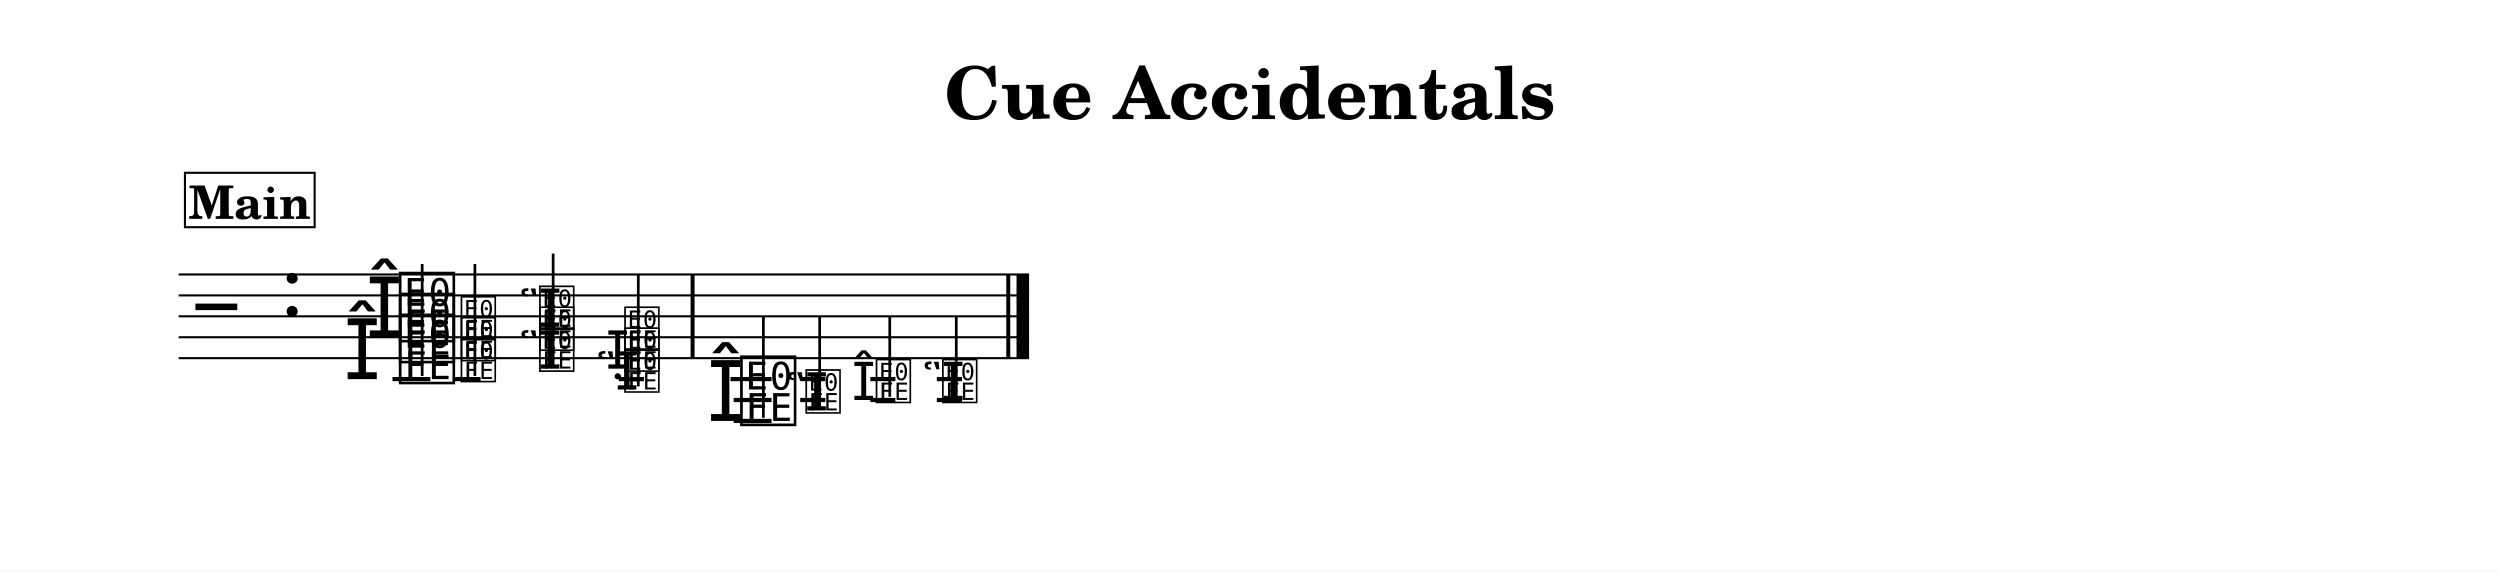
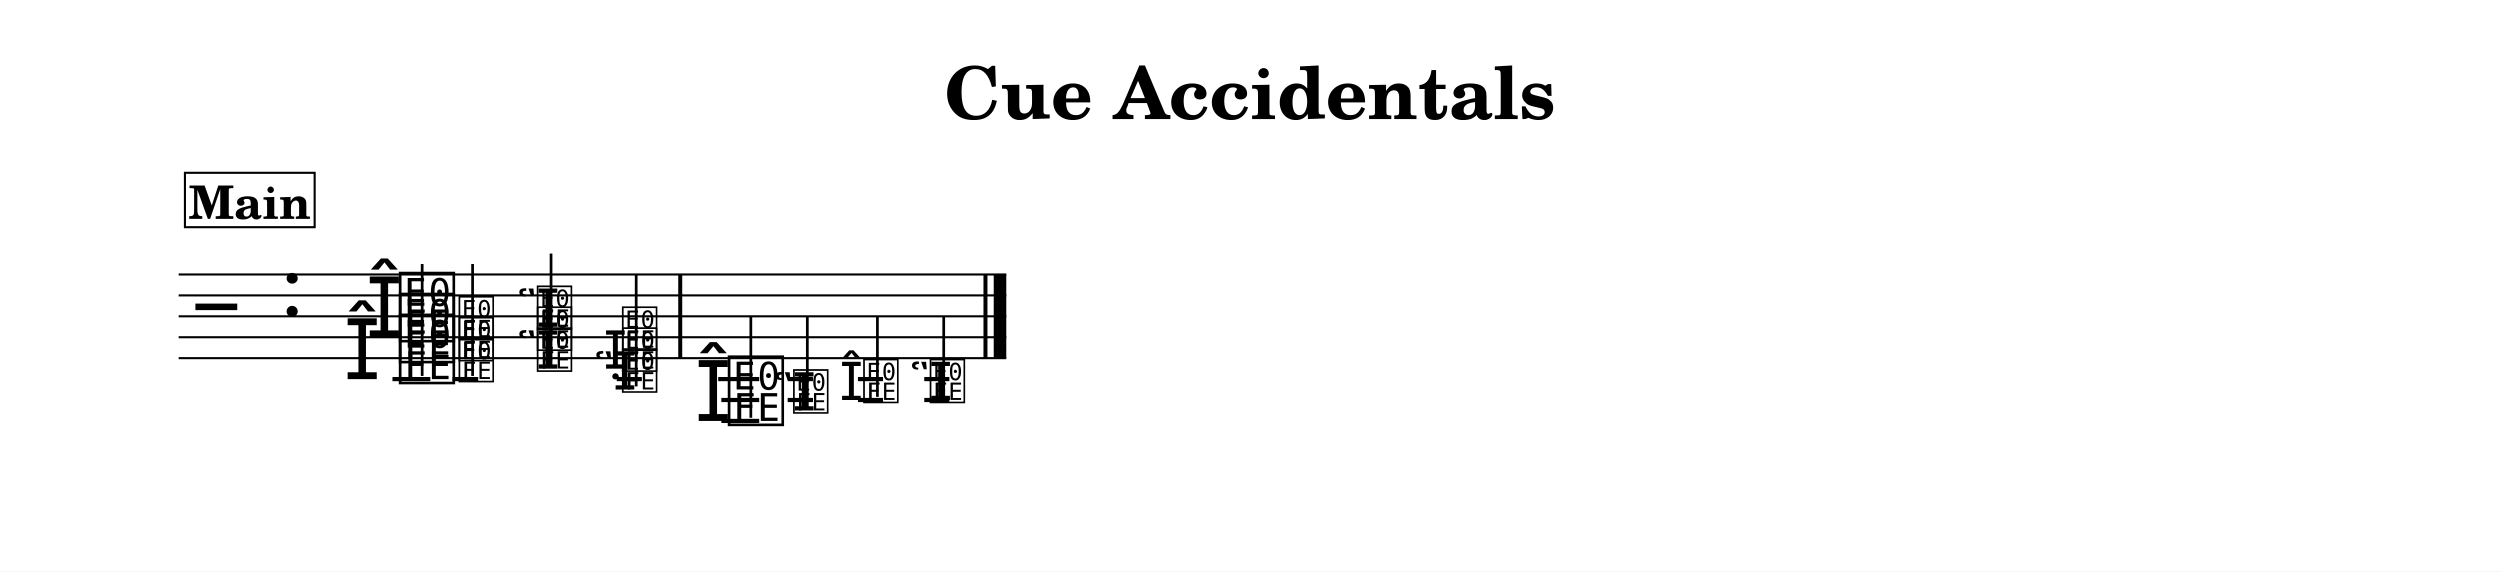
<svg xmlns="http://www.w3.org/2000/svg" width="1195.0" height="273.1" viewBox="0 0 119.50 27.31" font-family="TeX Gyre Schola, serif">
  <style>
  @font-face { font-family: 'Emmentaler'; src: local('Emmentaler'); }
  @font-face { font-family: 'Emmentaler-13'; src: local('Emmentaler-13'); }
  .music { font-family: 'Emmentaler', serif; }
</style>
  <rect x="0" y="0" width="119.50" height="27.31" fill="#FFFFFF" />
  <text x="59.75" y="5.69" font-size="3.49" font-weight="bold" text-anchor="middle" data-pos="476">Cue Accidentals</text>
  <g transform="translate(8.54,0.00) scale(1,1)">
-     <line x1="0.00" y1="13.12" x2="40.65" y2="13.12" stroke="#000000" stroke-width="0.100" />
-     <line x1="0.00" y1="14.12" x2="40.65" y2="14.12" stroke="#000000" stroke-width="0.100" />
-     <line x1="0.00" y1="15.12" x2="40.65" y2="15.12" stroke="#000000" stroke-width="0.100" />
-     <line x1="0.00" y1="16.12" x2="40.65" y2="16.12" stroke="#000000" stroke-width="0.100" />
-     <line x1="0.00" y1="17.12" x2="40.65" y2="17.12" stroke="#000000" stroke-width="0.100" />
+     <line x1="0.00" y1="13.12" x2="39.56" y2="13.12" stroke="#000000" stroke-width="0.100" />
+     <line x1="0.00" y1="14.12" x2="39.56" y2="14.12" stroke="#000000" stroke-width="0.100" />
+     <line x1="0.00" y1="15.12" x2="39.56" y2="15.12" stroke="#000000" stroke-width="0.100" />
+     <line x1="0.00" y1="16.12" x2="39.56" y2="16.12" stroke="#000000" stroke-width="0.100" />
+     <line x1="0.00" y1="17.12" x2="39.56" y2="17.12" stroke="#000000" stroke-width="0.100" />
    <text class="music" x="0.80" y="16.12" font-size="4.00"></text>
    <text class="music" x="4.88" y="15.12" font-size="4.00" data-pos="494"></text>
    <line x1="10.22" y1="18.12" x2="12.03" y2="18.12" stroke="#000000" stroke-width="0.200" />
-     <line x1="13.20" y1="18.12" x2="14.43" y2="18.12" stroke="#000000" stroke-width="0.200" />
-     <line x1="21.04" y1="18.12" x2="22.24" y2="18.12" stroke="#000000" stroke-width="0.200" />
-     <line x1="26.38" y1="18.12" x2="28.34" y2="18.12" stroke="#000000" stroke-width="0.200" />
-     <line x1="26.53" y1="19.12" x2="28.34" y2="19.12" stroke="#000000" stroke-width="0.200" />
-     <line x1="26.53" y1="20.12" x2="28.34" y2="20.12" stroke="#000000" stroke-width="0.200" />
-     <line x1="29.71" y1="18.12" x2="30.91" y2="18.12" stroke="#000000" stroke-width="0.200" />
-     <line x1="29.71" y1="19.12" x2="30.91" y2="19.12" stroke="#000000" stroke-width="0.200" />
-     <line x1="33.06" y1="18.12" x2="34.26" y2="18.12" stroke="#000000" stroke-width="0.200" />
-     <line x1="33.06" y1="19.12" x2="34.26" y2="19.12" stroke="#000000" stroke-width="0.200" />
-     <line x1="36.24" y1="18.12" x2="37.44" y2="18.12" stroke="#000000" stroke-width="0.200" />
-     <line x1="36.24" y1="19.12" x2="37.44" y2="19.12" stroke="#000000" stroke-width="0.200" />
+     <line x1="13.09" y1="18.12" x2="14.32" y2="18.12" stroke="#000000" stroke-width="0.200" />
+     <line x1="20.94" y1="18.12" x2="22.14" y2="18.12" stroke="#000000" stroke-width="0.200" />
+     <line x1="25.79" y1="18.12" x2="27.75" y2="18.12" stroke="#000000" stroke-width="0.200" />
+     <line x1="25.94" y1="19.12" x2="27.75" y2="19.12" stroke="#000000" stroke-width="0.200" />
+     <line x1="25.94" y1="20.12" x2="27.75" y2="20.12" stroke="#000000" stroke-width="0.200" />
+     <line x1="29.11" y1="18.12" x2="30.32" y2="18.12" stroke="#000000" stroke-width="0.200" />
+     <line x1="29.11" y1="19.12" x2="30.32" y2="19.12" stroke="#000000" stroke-width="0.200" />
+     <line x1="32.47" y1="18.12" x2="33.67" y2="18.12" stroke="#000000" stroke-width="0.200" />
+     <line x1="32.47" y1="19.12" x2="33.67" y2="19.12" stroke="#000000" stroke-width="0.200" />
+     <line x1="35.64" y1="18.12" x2="36.84" y2="18.12" stroke="#000000" stroke-width="0.200" />
+     <line x1="35.64" y1="19.12" x2="36.84" y2="19.12" stroke="#000000" stroke-width="0.200" />
    <text class="music" x="8.95" y="16.12" font-size="4.00" data-pos="552"></text>
    <text class="music" x="7.89" y="18.12" font-size="4.00" data-pos="546"></text>
    <text class="music" x="10.40" y="18.12" font-size="4.00" data-pos="546"></text>
    <text class="music" x="10.40" y="17.12" font-size="4.00" data-pos="550"></text>
    <text class="music" x="10.40" y="16.12" font-size="4.00" data-pos="552"></text>
    <line x1="11.64" y1="17.97" x2="11.64" y2="12.62" stroke="#000000" stroke-width="0.130" />
-     <text class="music" x="13.40" y="18.12" font-size="2.52" data-pos="565"></text>
-     <text class="music" x="13.40" y="17.12" font-size="2.52" data-pos="569"></text>
-     <text class="music" x="13.40" y="16.12" font-size="2.52" data-pos="571"></text>
-     <line x1="14.16" y1="17.97" x2="14.16" y2="12.62" stroke="#000000" stroke-width="0.130" />
-     <text class="music" font-family="Emmentaler-13, Emmentaler, serif" x="16.26" y="15.62" font-size="2.52" data-pos="584"></text>
-     <text class="music" font-family="Emmentaler-13, Emmentaler, serif" x="16.26" y="17.62" font-size="2.52" data-pos="578"></text>
-     <text class="music" x="17.15" y="17.62" font-size="2.52" data-pos="578"></text>
-     <text class="music" x="17.15" y="16.62" font-size="2.52" data-pos="582"></text>
-     <text class="music" x="17.15" y="15.62" font-size="2.52" data-pos="584"></text>
-     <line x1="17.90" y1="17.47" x2="17.90" y2="12.12" stroke="#000000" stroke-width="0.130" />
-     <text class="music" font-family="Emmentaler-13, Emmentaler, serif" x="20.43" y="17.62" font-size="2.52" data-pos="595"></text>
-     <text class="music" font-family="Emmentaler-13, Emmentaler, serif" x="19.94" y="18.62" font-size="2.52" data-pos="591"></text>
-     <text class="music" x="21.22" y="18.62" font-size="2.52" data-pos="591"></text>
-     <text class="music" x="21.22" y="17.62" font-size="2.52" data-pos="595"></text>
-     <text class="music" x="21.22" y="16.62" font-size="2.52" data-pos="597"></text>
-     <line x1="21.97" y1="18.47" x2="21.97" y2="13.12" stroke="#000000" stroke-width="0.130" />
-     <text class="music" x="25.26" y="20.12" font-size="4.00" data-pos="605"></text>
-     <text class="music" x="26.71" y="20.12" font-size="4.00" data-pos="605"></text>
-     <line x1="27.95" y1="19.97" x2="27.95" y2="15.12" stroke="#000000" stroke-width="0.130" />
-     <text class="music" font-family="Emmentaler-13, Emmentaler, serif" x="29.00" y="19.62" font-size="2.52" data-pos="618"></text>
-     <text class="music" font-family="Emmentaler-13, Emmentaler, serif" x="29.88" y="19.62" font-size="2.52" data-pos="618"></text>
-     <line x1="30.64" y1="19.47" x2="30.64" y2="15.12" stroke="#000000" stroke-width="0.130" />
-     <text class="music" font-family="Emmentaler-13, Emmentaler, serif" x="32.19" y="19.12" font-size="2.52" data-pos="623"></text>
-     <text class="music" font-family="Emmentaler-13, Emmentaler, serif" x="33.24" y="19.12" font-size="2.52" data-pos="623"></text>
-     <line x1="33.99" y1="18.97" x2="33.99" y2="15.12" stroke="#000000" stroke-width="0.130" />
-     <text class="music" font-family="Emmentaler-13, Emmentaler, serif" x="35.53" y="19.12" font-size="2.52" data-pos="628"></text>
-     <text class="music" font-family="Emmentaler-13, Emmentaler, serif" x="36.41" y="19.12" font-size="2.52" data-pos="628"></text>
-     <line x1="37.17" y1="18.97" x2="37.17" y2="15.12" stroke="#000000" stroke-width="0.130" />
-     <rect x="24.47" y="13.12" width="0.19" height="4.00" data-pos="603" />
-     <rect x="39.56" y="13.12" width="0.19" height="4.00" data-pos="635" />
-     <rect x="40.05" y="13.12" width="0.60" height="4.00" data-pos="635" />
+     <text class="music" x="13.30" y="18.12" font-size="2.52" data-pos="565"></text>
+     <text class="music" x="13.30" y="17.12" font-size="2.52" data-pos="569"></text>
+     <text class="music" x="13.30" y="16.12" font-size="2.52" data-pos="571"></text>
+     <line x1="14.05" y1="17.97" x2="14.05" y2="12.62" stroke="#000000" stroke-width="0.130" />
+     <text class="music" font-family="Emmentaler-13, Emmentaler, serif" x="16.16" y="15.62" font-size="2.52" data-pos="584"></text>
+     <text class="music" font-family="Emmentaler-13, Emmentaler, serif" x="16.16" y="17.62" font-size="2.52" data-pos="578"></text>
+     <text class="music" x="17.04" y="17.62" font-size="2.52" data-pos="578"></text>
+     <text class="music" x="17.04" y="16.62" font-size="2.52" data-pos="582"></text>
+     <text class="music" x="17.04" y="15.62" font-size="2.52" data-pos="584"></text>
+     <line x1="17.80" y1="17.47" x2="17.80" y2="12.12" stroke="#000000" stroke-width="0.130" />
+     <text class="music" font-family="Emmentaler-13, Emmentaler, serif" x="20.32" y="17.62" font-size="2.52" data-pos="595"></text>
+     <text class="music" font-family="Emmentaler-13, Emmentaler, serif" x="19.84" y="18.62" font-size="2.52" data-pos="591"></text>
+     <text class="music" x="21.11" y="18.62" font-size="2.52" data-pos="591"></text>
+     <text class="music" x="21.11" y="17.62" font-size="2.52" data-pos="595"></text>
+     <text class="music" x="21.11" y="16.62" font-size="2.52" data-pos="597"></text>
+     <line x1="21.87" y1="18.47" x2="21.87" y2="13.12" stroke="#000000" stroke-width="0.130" />
+     <text class="music" x="24.67" y="20.12" font-size="4.00" data-pos="605"></text>
+     <text class="music" x="26.12" y="20.12" font-size="4.00" data-pos="605"></text>
+     <line x1="27.35" y1="19.97" x2="27.35" y2="15.12" stroke="#000000" stroke-width="0.130" />
+     <text class="music" font-family="Emmentaler-13, Emmentaler, serif" x="28.41" y="19.62" font-size="2.52" data-pos="618"></text>
+     <text class="music" font-family="Emmentaler-13, Emmentaler, serif" x="29.29" y="19.62" font-size="2.52" data-pos="618"></text>
+     <line x1="30.05" y1="19.47" x2="30.05" y2="15.12" stroke="#000000" stroke-width="0.130" />
+     <text class="music" font-family="Emmentaler-13, Emmentaler, serif" x="31.60" y="19.12" font-size="2.52" data-pos="623"></text>
+     <text class="music" font-family="Emmentaler-13, Emmentaler, serif" x="32.64" y="19.12" font-size="2.52" data-pos="623"></text>
+     <line x1="33.40" y1="18.97" x2="33.40" y2="15.12" stroke="#000000" stroke-width="0.130" />
+     <text class="music" font-family="Emmentaler-13, Emmentaler, serif" x="34.93" y="19.12" font-size="2.52" data-pos="628"></text>
+     <text class="music" font-family="Emmentaler-13, Emmentaler, serif" x="35.82" y="19.12" font-size="2.52" data-pos="628"></text>
+     <line x1="36.57" y1="18.97" x2="36.57" y2="15.12" stroke="#000000" stroke-width="0.130" />
+     <rect x="23.88" y="13.12" width="0.19" height="4.00" data-pos="603" />
+     <rect x="38.47" y="13.12" width="0.19" height="4.00" data-pos="635" />
+     <rect x="38.96" y="13.12" width="0.60" height="4.00" data-pos="635" />
    <rect x="0.30" y="8.26" width="6.20" height="2.60" fill="#FFFFFF" stroke="#000000" stroke-width="0.100" data-pos="640" />
    <text x="3.40" y="10.46" font-size="2.20" font-weight="bold" text-anchor="middle" data-pos="640">Main</text>
  </g>
</svg>
